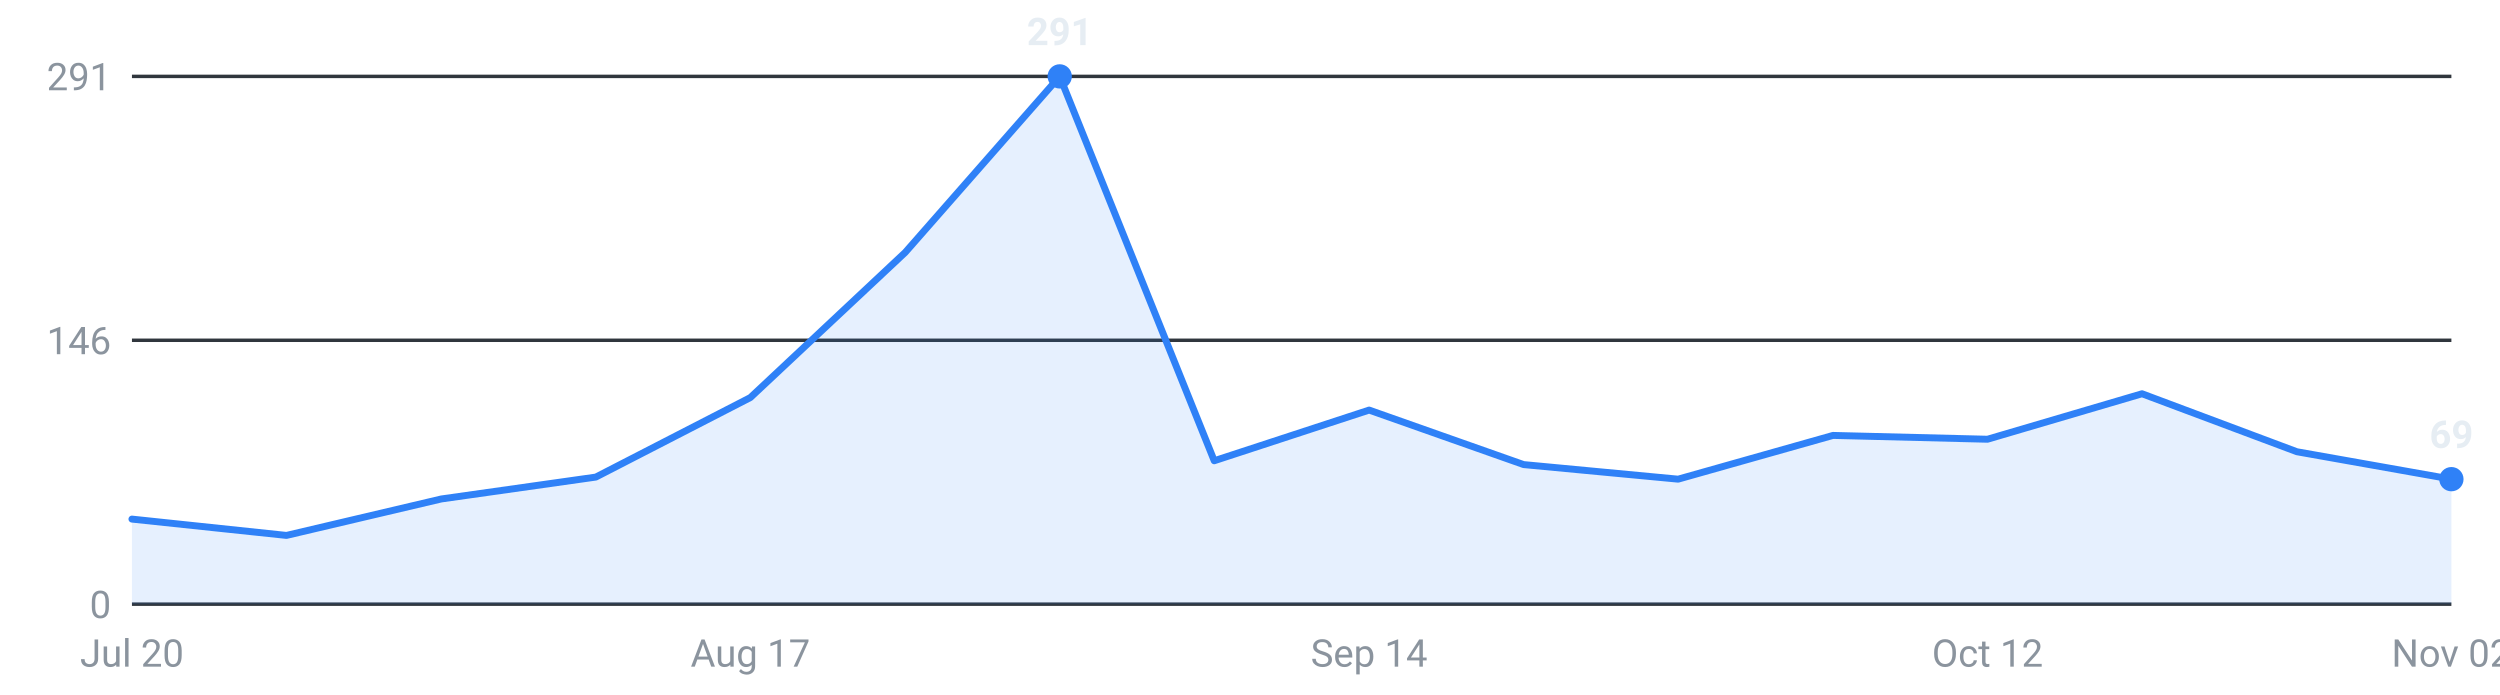
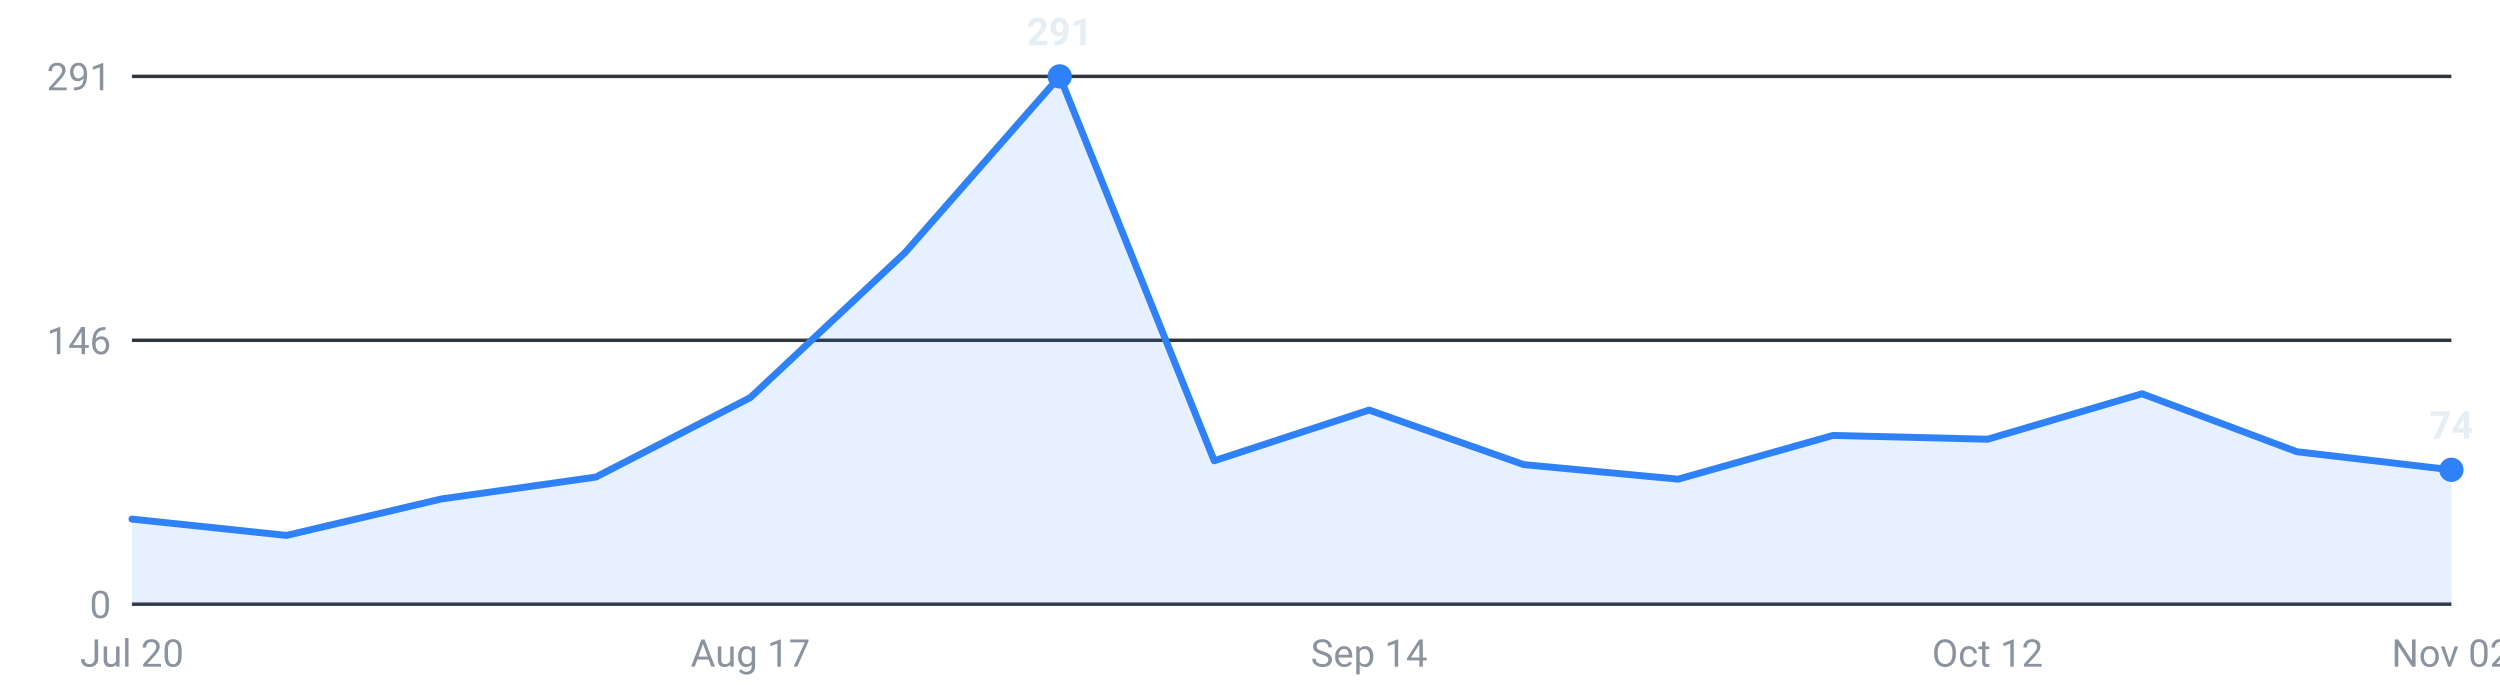
<svg xmlns="http://www.w3.org/2000/svg" viewBox="0 0 720 200" width="720" height="200" role="img" aria-label="Internships posted per week, last 16 weeks">
  <g font-family="-apple-system,Segoe UI,Roboto,sans-serif" font-size="11">
    <line x1="38" y1="174.0" x2="706" y2="174.0" stroke="#30363d" stroke-width="1" />
    <text x="32" y="178.0" text-anchor="end" fill="#8b949e">0</text>
    <line x1="38" y1="98.0" x2="706" y2="98.0" stroke="#30363d" stroke-width="1" />
    <text x="32" y="102.0" text-anchor="end" fill="#8b949e">146</text>
    <line x1="38" y1="22.0" x2="706" y2="22.0" stroke="#30363d" stroke-width="1" />
    <text x="32" y="26.0" text-anchor="end" fill="#8b949e">291</text>
-     <path d="M38.0,174 L38.0,149.5 L82.5,154.2 L127.1,143.7 L171.6,137.4 L216.1,114.5 L260.7,72.7 L305.2,22.0 L349.7,132.7 L394.3,118.1 L438.8,133.8 L483.3,138.0 L527.9,125.4 L572.4,126.5 L616.9,113.4 L661.5,130.1 L706.0,138.0 L706.0,174 Z" fill="#2f81f7" fill-opacity="0.12" />
-     <polyline points="38.0,149.5 82.5,154.2 127.1,143.7 171.6,137.4 216.1,114.5 260.7,72.7 305.2,22.0 349.7,132.7 394.3,118.1 438.8,133.8 483.3,138.0 527.9,125.4 572.4,126.5 616.9,113.4 661.5,130.1 706.0,138.0" fill="none" stroke="#2f81f7" stroke-width="2" stroke-linejoin="round" stroke-linecap="round" />
+     <path d="M38.0,174 L38.0,149.5 L82.5,154.2 L127.1,143.7 L171.6,137.4 L216.1,114.5 L260.7,72.7 L305.2,22.0 L349.7,132.7 L394.3,118.1 L438.8,133.8 L483.3,138.0 L527.9,125.4 L572.4,126.5 L616.9,113.4 L661.5,130.1 L706.0,135.3 L706.0,174 Z" fill="#2f81f7" fill-opacity="0.12" />
+     <polyline points="38.0,149.5 82.5,154.2 127.1,143.7 171.6,137.4 216.1,114.5 260.7,72.7 305.2,22.0 349.7,132.7 394.3,118.1 438.8,133.8 483.3,138.0 527.9,125.4 572.4,126.5 616.9,113.4 661.5,130.1 706.0,135.3" fill="none" stroke="#2f81f7" stroke-width="2" stroke-linejoin="round" stroke-linecap="round" />
    <circle cx="305.2" cy="22.0" r="3.5" fill="#2f81f7" />
    <text x="305.2" y="13.0" text-anchor="middle" fill="#e6edf3" font-weight="600">291</text>
-     <circle cx="706.0" cy="138.0" r="3.5" fill="#2f81f7" />
-     <text x="706.0" y="129.0" text-anchor="middle" fill="#e6edf3" font-weight="600">69</text>
+     <circle cx="706.0" cy="135.3" r="3.5" fill="#2f81f7" />
+     <text x="706.0" y="126.3" text-anchor="middle" fill="#e6edf3" font-weight="600">74</text>
    <text x="38.0" y="192" text-anchor="middle" fill="#8b949e">Jul 20</text>
    <text x="216.1" y="192" text-anchor="middle" fill="#8b949e">Aug 17</text>
    <text x="394.3" y="192" text-anchor="middle" fill="#8b949e">Sep 14</text>
    <text x="572.4" y="192" text-anchor="middle" fill="#8b949e">Oct 12</text>
    <text x="706.0" y="192" text-anchor="middle" fill="#8b949e">Nov 02</text>
  </g>
</svg>
